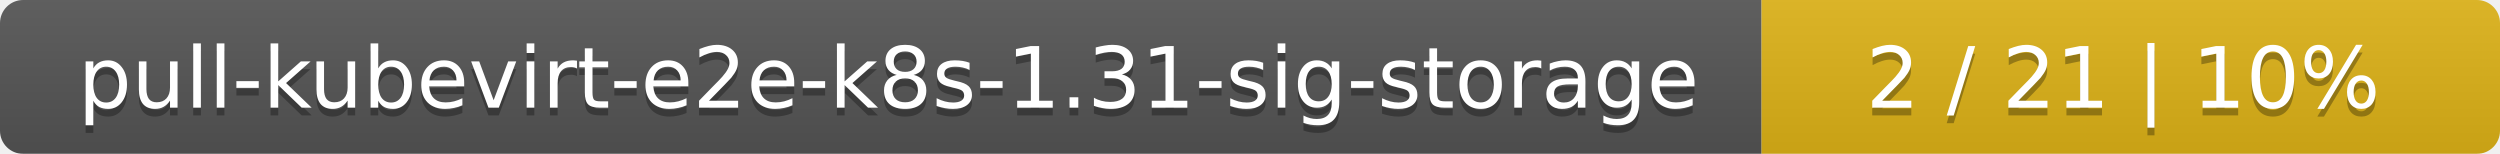
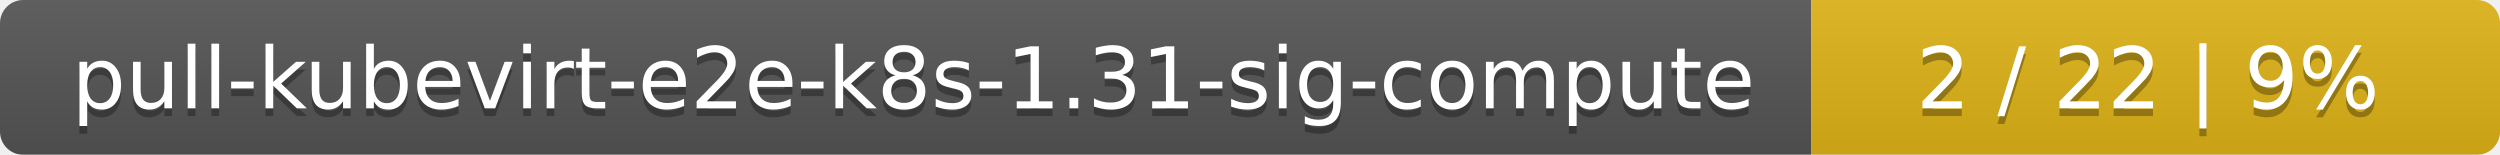
- <svg xmlns="http://www.w3.org/2000/svg" width="325" height="20">
+ <svg xmlns="http://www.w3.org/2000/svg" width="323" height="20">
  <linearGradient id="smooth" x2="0" y2="100%">
    <stop offset="0" stop-color="#bbb" stop-opacity=".1" />
    <stop offset="1" stop-opacity=".1" />
  </linearGradient>
  <mask id="round">
-     <rect width="325" height="20" rx="3" fill="#fff" />
+     <rect width="323" height="20" rx="3" fill="#fff" />
  </mask>
  <g mask="url(#round)">
-     <rect width="229" height="20" fill="#555" />
-     <rect x="229" width="96" height="20" fill="#dfb317" />
-     <rect width="325" height="20" fill="url(#smooth)" />
+     <rect width="234" height="20" fill="#555" />
+     <rect x="234" width="89" height="20" fill="#dfb317" />
+     <rect width="323" height="20" fill="url(#smooth)" />
  </g>
  <g fill="#fff" text-anchor="middle" font-family="DejaVu Sans,Verdana,Geneva,sans-serif" font-size="11">
-     <text x="115.5" y="15" fill="#010101" fill-opacity=".3">pull-kubevirt-e2e-k8s-1.31-sig-storage</text>
-     <text x="115.5" y="14">pull-kubevirt-e2e-k8s-1.31-sig-storage</text>
-     <text x="276" y="15" fill="#010101" fill-opacity=".3">2 / 21    |    10%</text>
-     <text x="276" y="14">2 / 21    |    10%</text>
+     <text x="118" y="15" fill="#010101" fill-opacity=".3">pull-kubevirt-e2e-k8s-1.31-sig-compute</text>
+     <text x="118" y="14">pull-kubevirt-e2e-k8s-1.31-sig-compute</text>
+     <text x="277.5" y="15" fill="#010101" fill-opacity=".3">2 / 22    |    9%</text>
+     <text x="277.5" y="14">2 / 22    |    9%</text>
  </g>
</svg>
